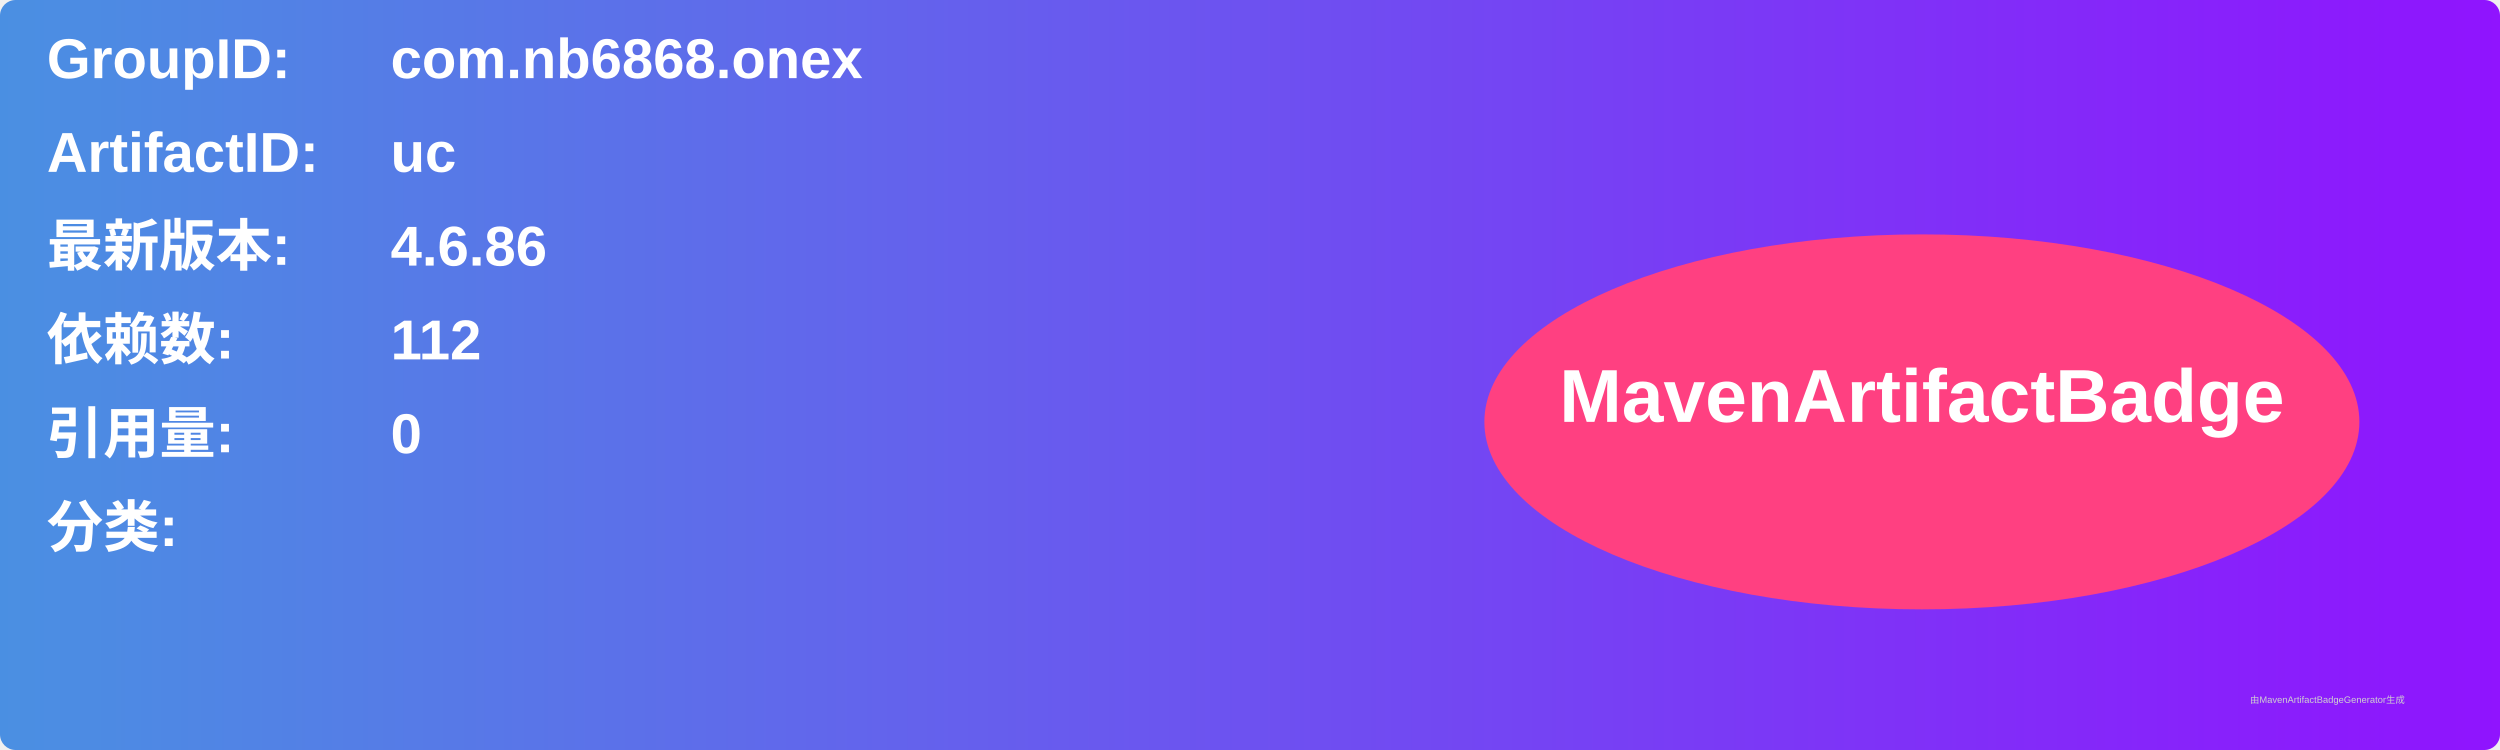
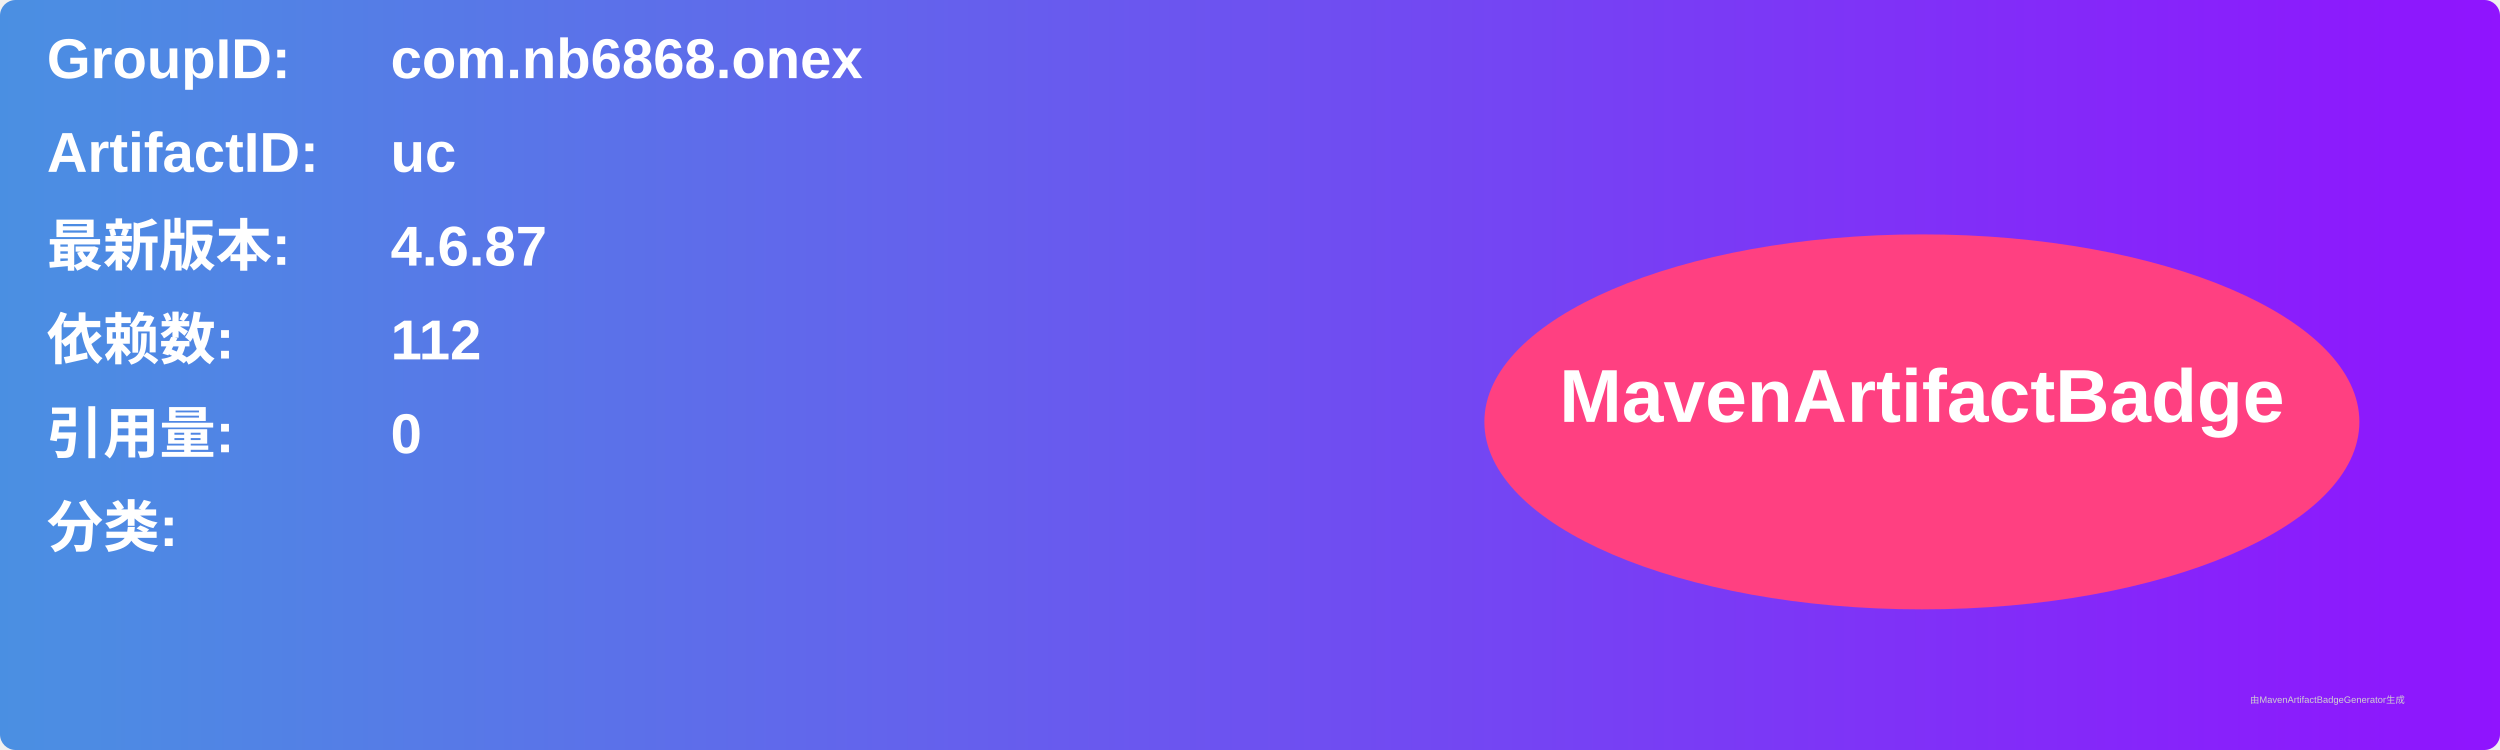
<svg xmlns="http://www.w3.org/2000/svg" width="800" height="240" viewBox="0 0 800 240">
  <linearGradient id="grad" x1="0%" y1="0%" x2="100%" y2="0%">
    <stop offset="0%" stop-color="#4a90e2" />
    <stop offset="100%" stop-color="#9013fe" />
  </linearGradient>
  <rect width="100%" height="100%" rx="5" ry="5" fill="url(#grad)" />
  <g transform="translate(15, 15)">
    <text x="0" y="10" font-family="Arial" font-size="18" fill="white" font-weight="bold" width="260">GroupID:</text>
    <text x="110" y="10" font-family="Arial" font-size="18" fill="white" font-weight="bold" width="460">com.nb6868.onex</text>
    <text x="0" y="40" font-family="Arial" font-size="18" fill="white" font-weight="bold" width="260">ArtifactID:</text>
    <text x="110" y="40" font-family="Arial" font-size="18" fill="white" font-weight="bold" width="460">uc</text>
    <text x="0" y="70" font-family="Arial" font-size="18" fill="white" font-weight="bold">最新版本:</text>
    <text x="110" y="70" font-family="Arial" font-size="18" fill="white" font-weight="bold">
-       <tspan font-weight="bold">4.6.86</tspan>
+       <tspan font-weight="bold">4.6.87</tspan>
    </text>
    <text x="0" y="100" font-family="Arial" font-size="18" fill="white" font-weight="bold">依赖数: </text>
    <text x="110" y="100" font-family="Arial" font-size="18" fill="white">
      <tspan font-weight="bold">112</tspan>
    </text>
    <text x="0" y="130" font-family="Arial" font-size="18" fill="white" font-weight="bold">引用量: </text>
    <text x="110" y="130" font-family="Arial" font-size="18" fill="white">
      <tspan font-weight="bold">0</tspan>
    </text>
    <text x="0" y="160" font-family="Arial" font-size="18" fill="white" font-weight="bold">分类:</text>
    <text x="10" y="190" font-family="Arial" font-size="10" fill="white">
      <tspan font-weight="bold" />
    </text>
    <ellipse cx="600" cy="120" rx="140" ry="60" fill="#ff4081" />
    <text x="600" y="120" text-anchor="middle" font-family="Arial" font-size="24" fill="white" font-weight="bold">MavenArtifactBadge</text>
  </g>
  <text x="720" y="225" font-family="Arial" font-size="3" fill="#d0d0d0">由MavenArtifactBadgeGenerator生成</text>
</svg>
